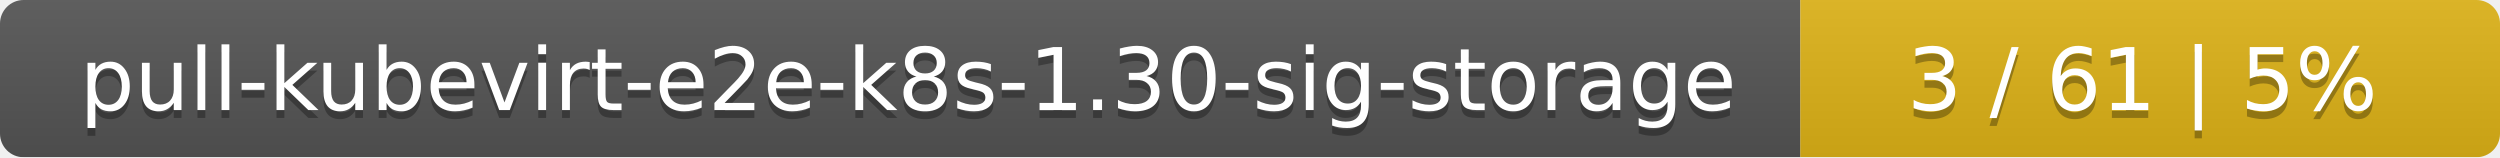
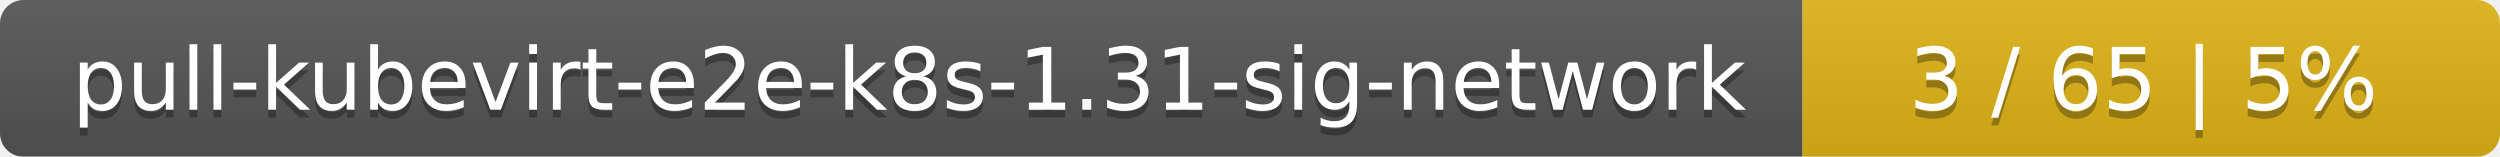
- <svg xmlns="http://www.w3.org/2000/svg" width="318" height="20">
+ <svg xmlns="http://www.w3.org/2000/svg" width="319" height="20">
  <linearGradient id="smooth" x2="0" y2="100%">
    <stop offset="0" stop-color="#bbb" stop-opacity=".1" />
    <stop offset="1" stop-opacity=".1" />
  </linearGradient>
  <mask id="round">
-     <rect width="318" height="20" rx="3" fill="#fff" />
+     <rect width="319" height="20" rx="3" fill="#fff" />
  </mask>
  <g mask="url(#round)">
-     <rect width="229" height="20" fill="#555" />
-     <rect x="229" width="89" height="20" fill="#dfb317" />
-     <rect width="318" height="20" fill="url(#smooth)" />
+     <rect width="230" height="20" fill="#555" />
+     <rect x="230" width="89" height="20" fill="#dfb317" />
+     <rect width="319" height="20" fill="url(#smooth)" />
  </g>
  <g fill="#fff" text-anchor="middle" font-family="DejaVu Sans,Verdana,Geneva,sans-serif" font-size="11">
-     <text x="115.5" y="15" fill="#010101" fill-opacity=".3">pull-kubevirt-e2e-k8s-1.30-sig-storage</text>
-     <text x="115.5" y="14">pull-kubevirt-e2e-k8s-1.30-sig-storage</text>
-     <text x="272.5" y="15" fill="#010101" fill-opacity=".3">3 / 61    |    5%</text>
-     <text x="272.5" y="14">3 / 61    |    5%</text>
+     <text x="116" y="15" fill="#010101" fill-opacity=".3">pull-kubevirt-e2e-k8s-1.31-sig-network</text>
+     <text x="116" y="14">pull-kubevirt-e2e-k8s-1.31-sig-network</text>
+     <text x="273.5" y="15" fill="#010101" fill-opacity=".3">3 / 65    |    5%</text>
+     <text x="273.5" y="14">3 / 65    |    5%</text>
  </g>
</svg>
